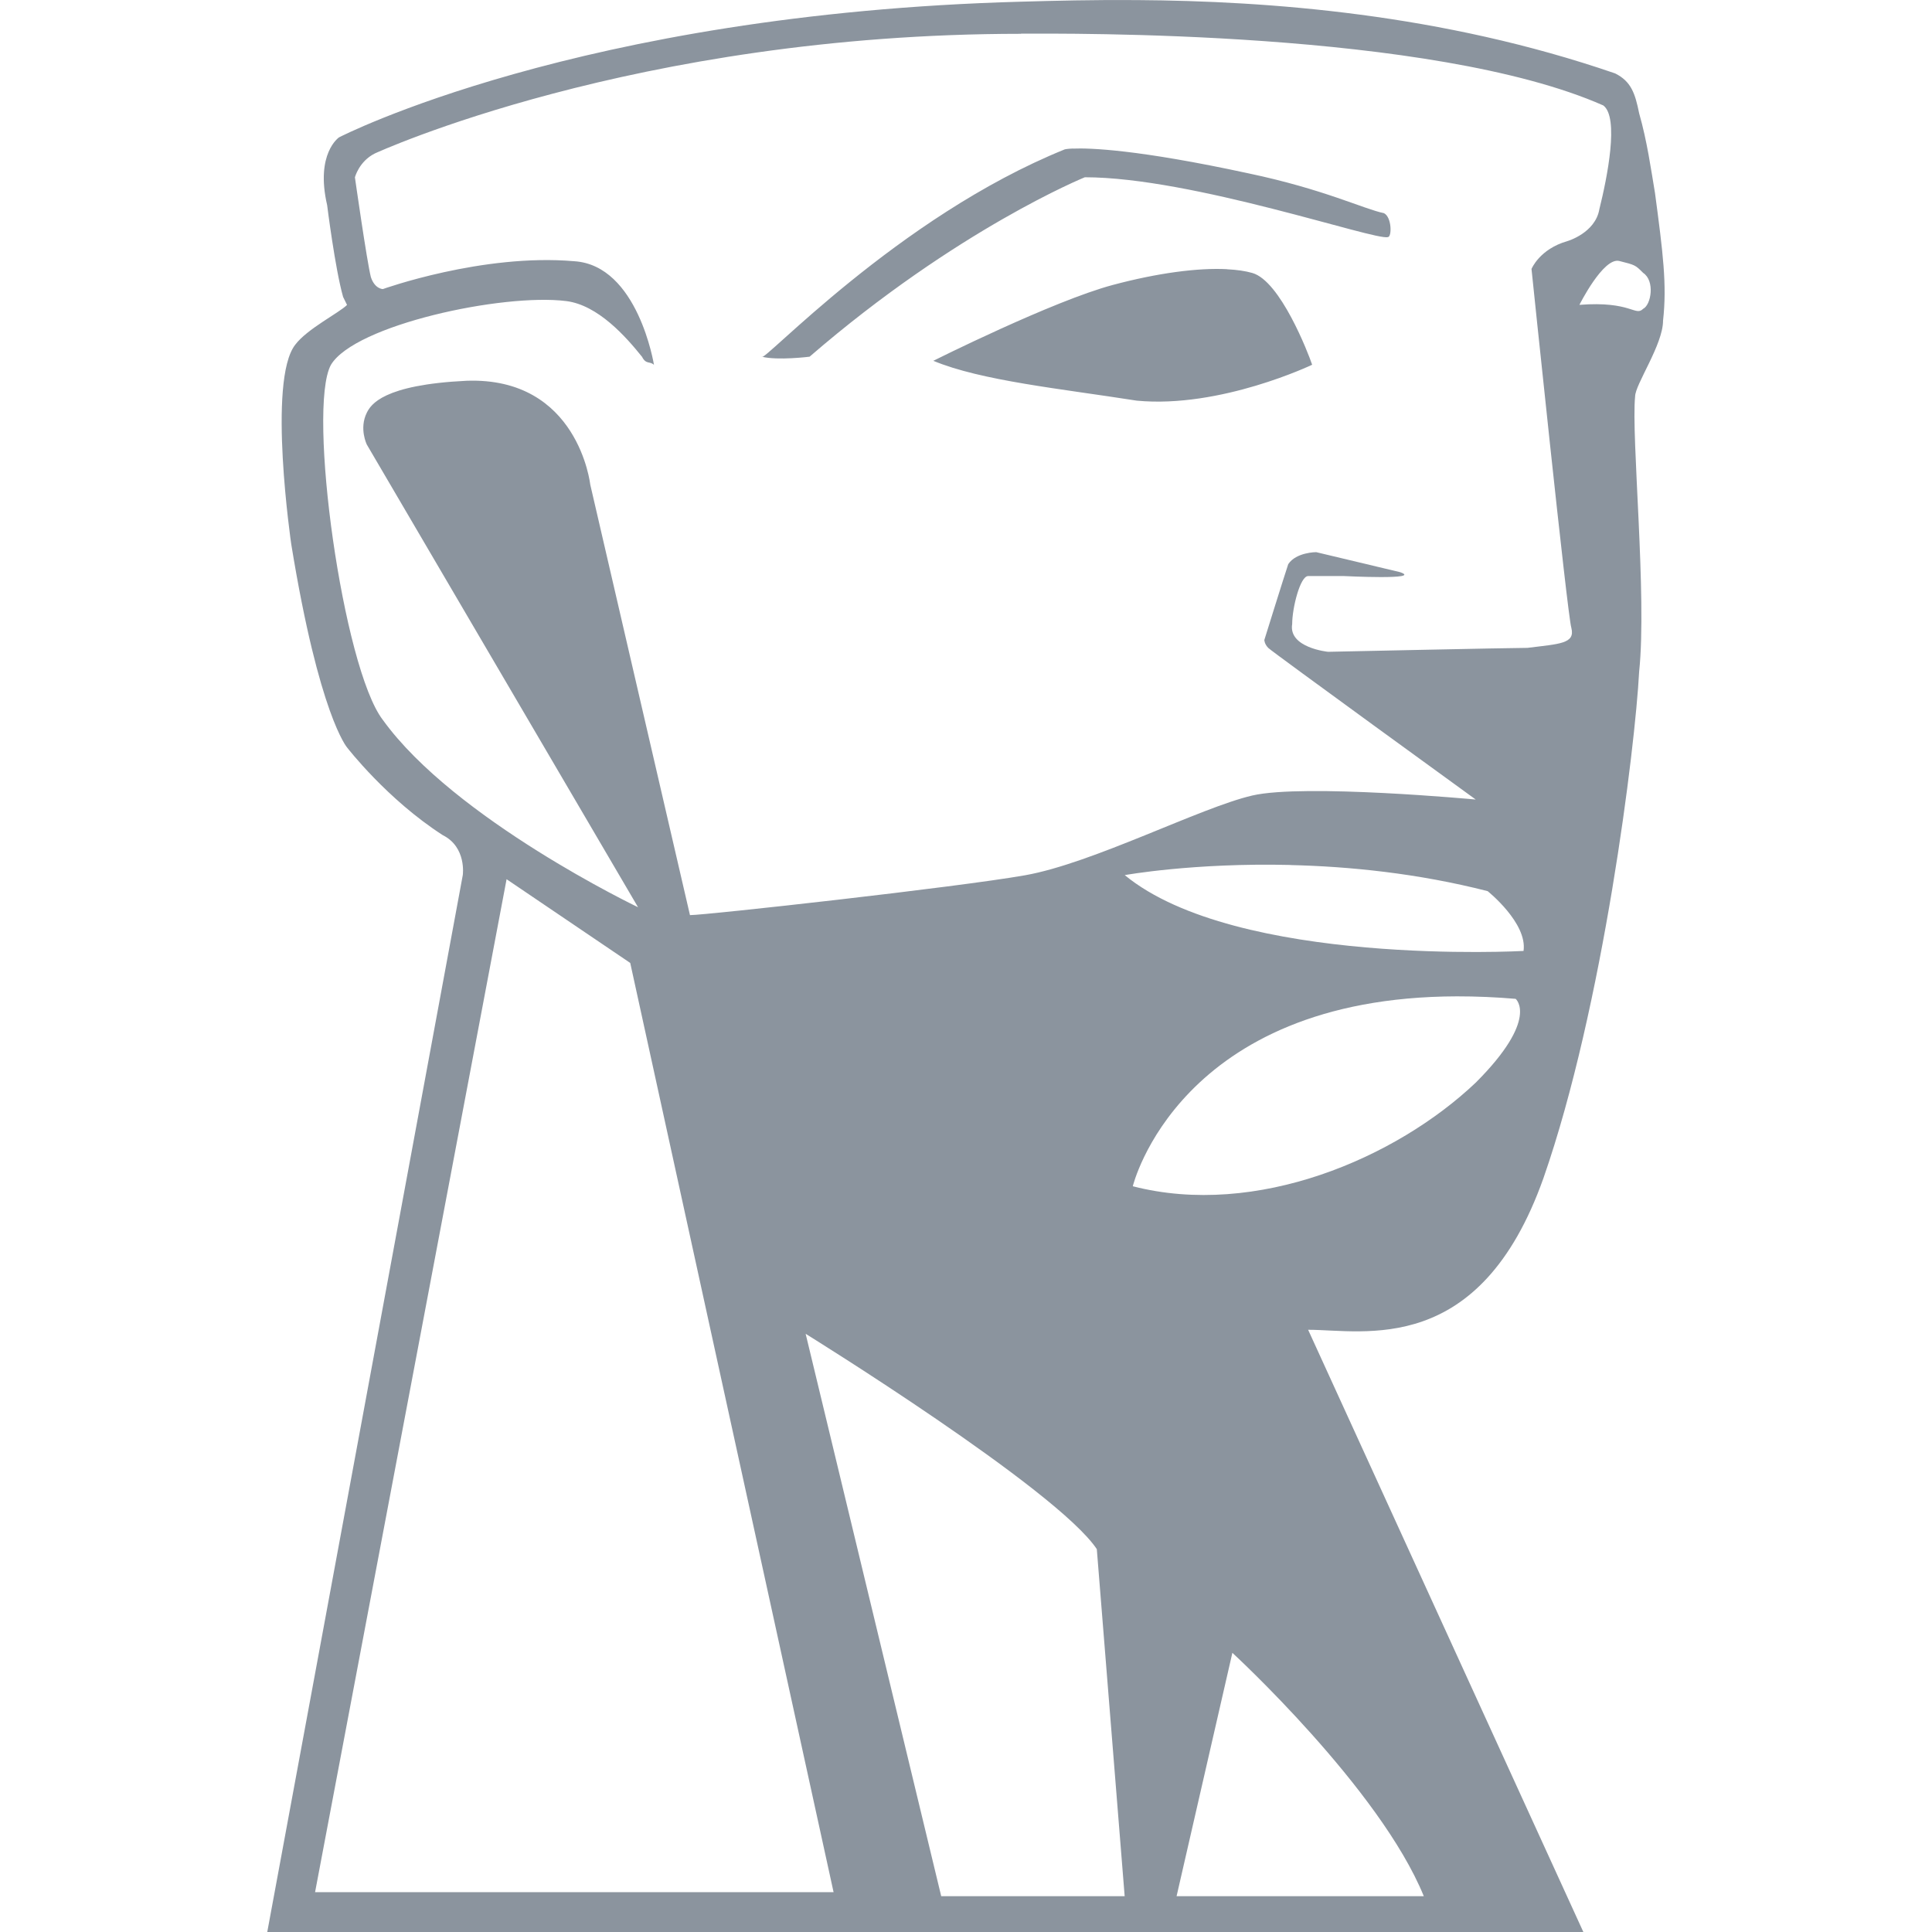
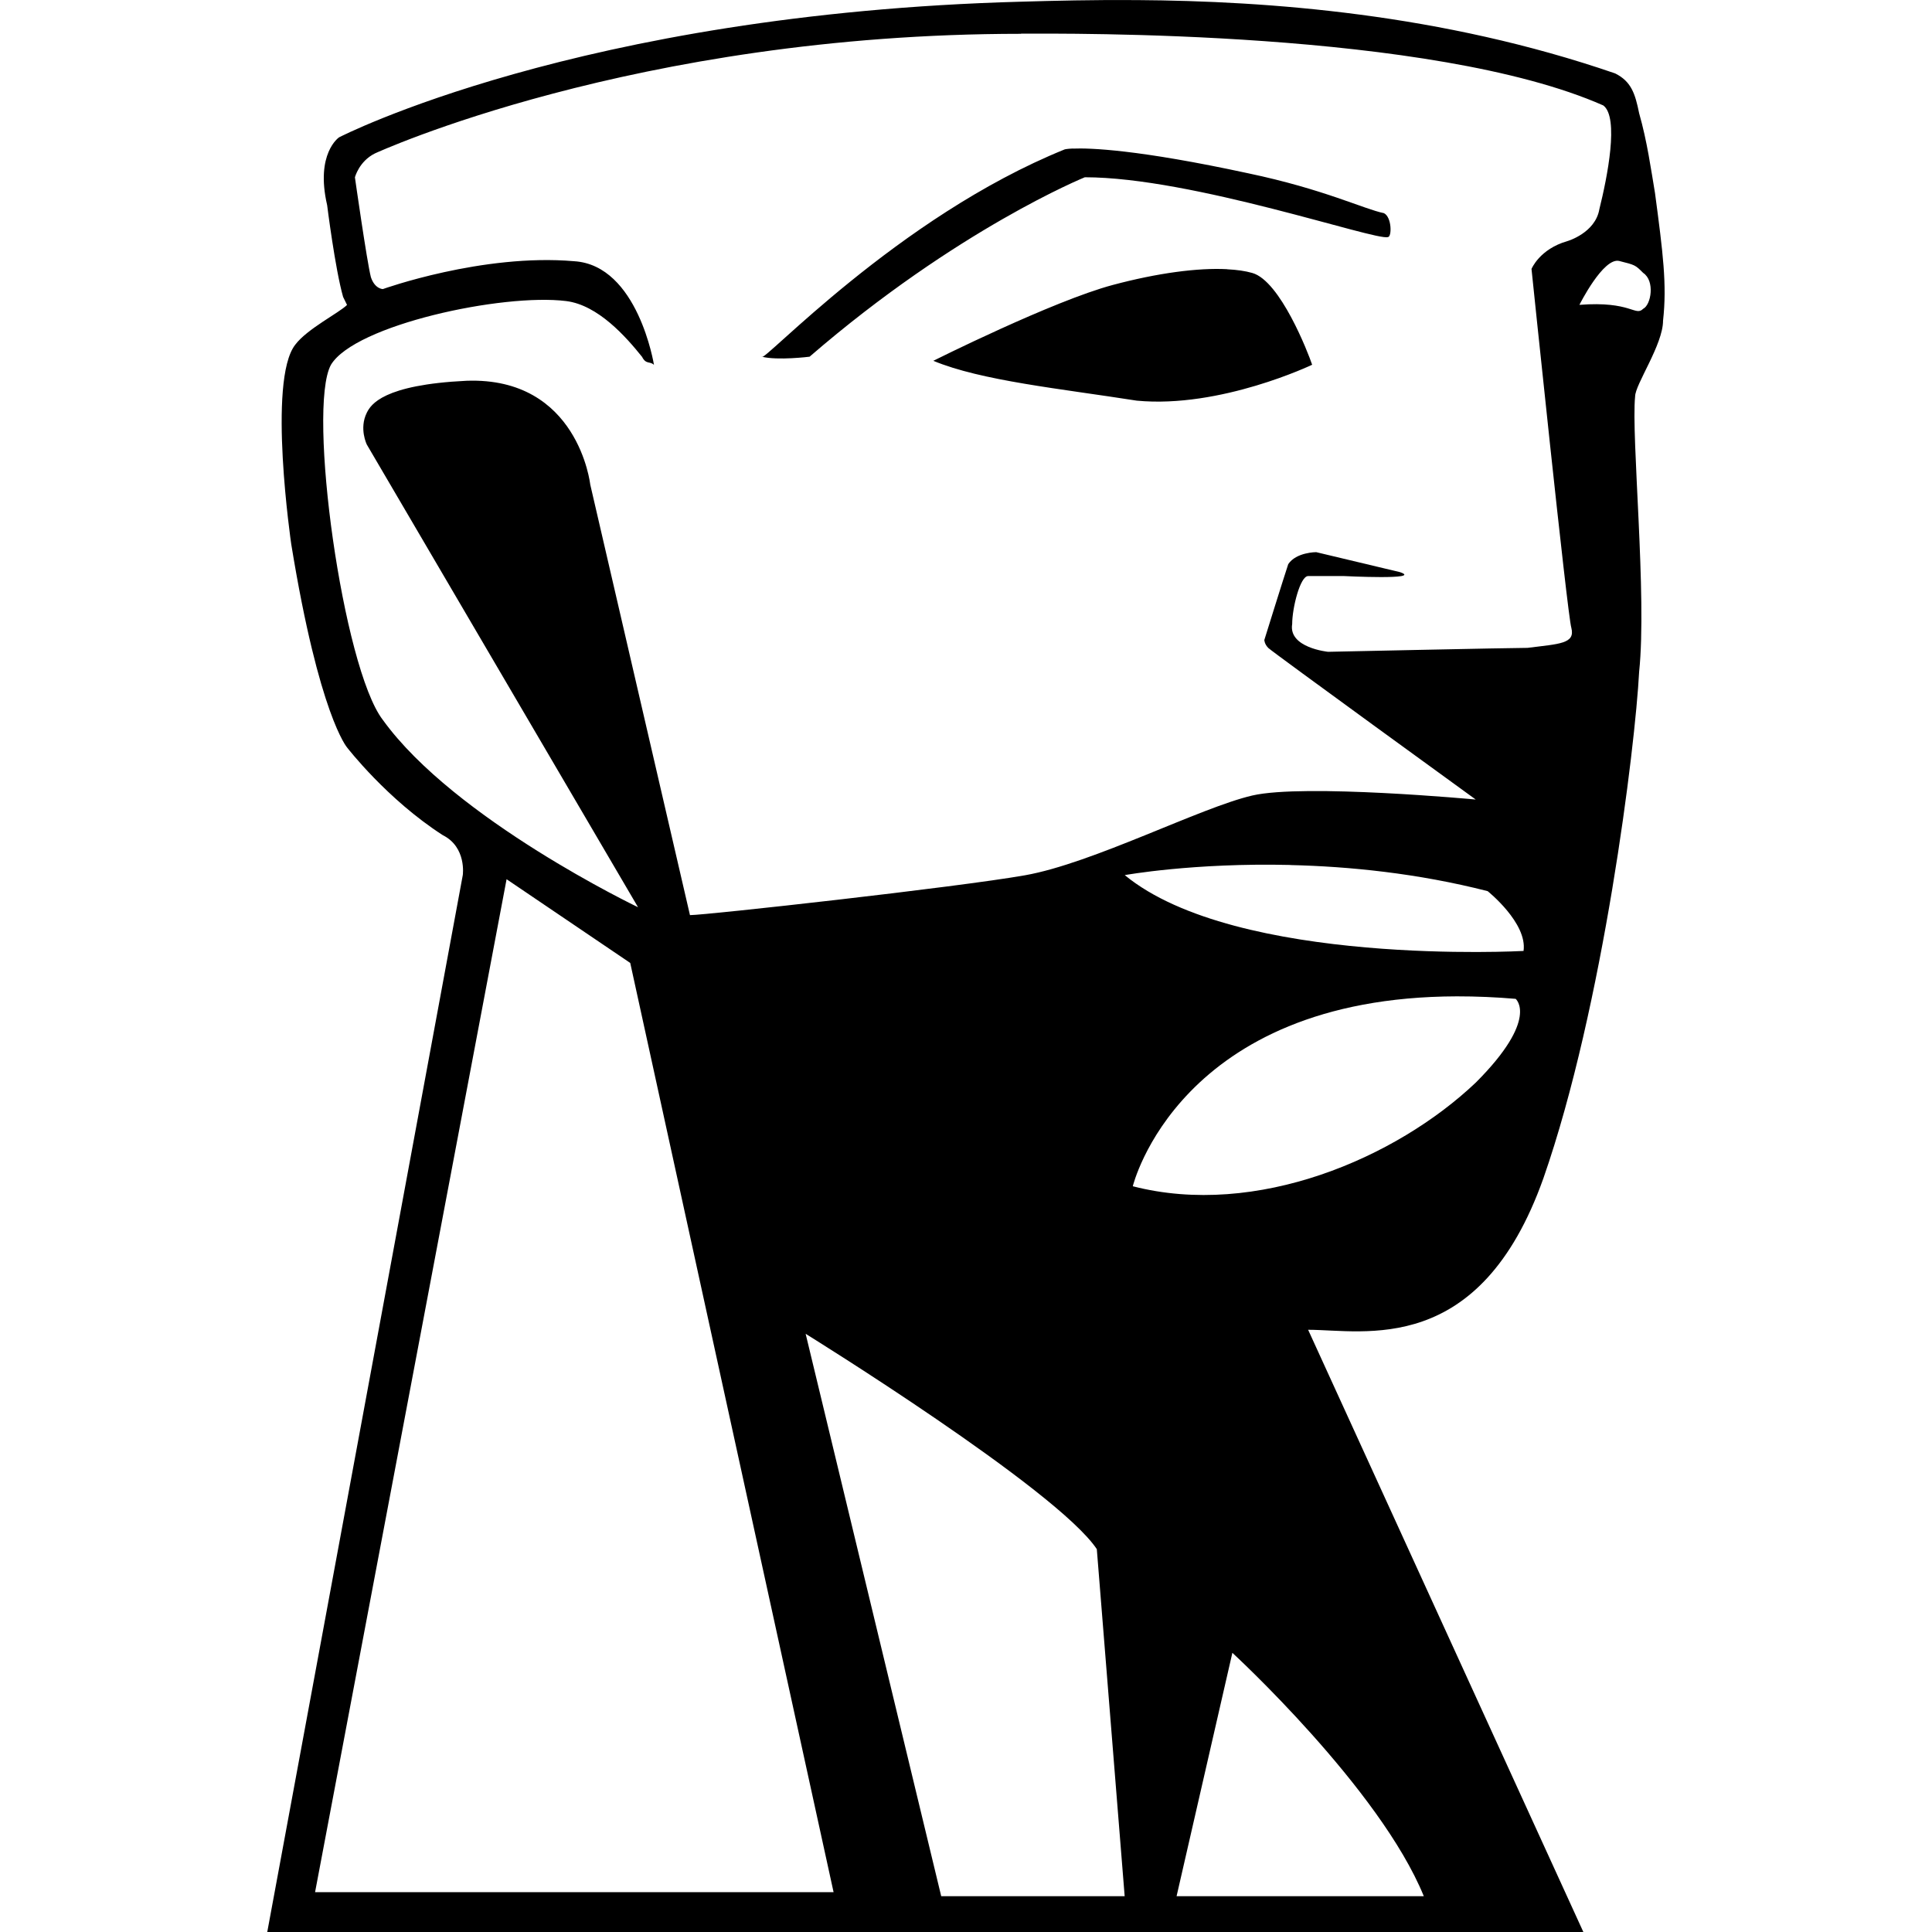
- <svg xmlns="http://www.w3.org/2000/svg" fill="#8b949e" role="img" viewBox="0 0 24 24">
+ <svg xmlns="http://www.w3.org/2000/svg" role="img" viewBox="0 0 24 24">
+   <style>path{fill:#000000} @media (prefers-color-scheme:dark){path{fill:#f0f6fc}}</style>
  <path d="M14.123.001c-.544-.004-1.03.008-1.439.02C7.185.17 4.212 1.706 4.212 1.706s-.297.199-.148.843c0 0 .099.792.198 1.139l.049.1c-.099.099-.496.297-.644.495-.347.446-.049 2.477-.049 2.477.347 2.13.694 2.526.694 2.526s.496.644 1.189 1.089c.297.149.248.495.248.495L3.32 24h16.349l-3.419-7.481c.694 0 2.131.346 2.923-1.883.743-2.13 1.14-5.35 1.189-6.292.099-.941-.1-2.923-.05-3.419 0-.149.347-.644.347-.942.05-.446-.001-.842-.1-1.585-.05-.297-.098-.644-.197-.991-.05-.248-.1-.396-.298-.495C17.91.17 15.755.012 14.123.001Zm-1.439.417c.545 0 5.103-.049 7.233.892.198.149.05.891-.049 1.288-.05.297-.397.397-.397.397-.347.099-.446.346-.446.346s.446 4.31.495 4.459c.05.198-.148.198-.545.248-.198 0-2.477.049-2.477.049s-.496-.049-.446-.346c0-.198.099-.595.198-.595h.446s.991.05.694-.049l-1.04-.248s-.248 0-.347.149c-.05.149-.297.942-.297.942s-0.0.049.049.099c.05.05 2.577 1.883 2.577 1.883s-2.131-.199-2.775-.05c-.644.149-1.981.842-2.824.991-.842.149-3.964.495-4.162.495l-1.239-5.35s-.148-1.337-1.536-1.288c-1.04.05-1.189.297-1.239.396-.099.198 0 .397 0 .397l3.369 5.747s-2.279-1.09-3.171-2.328c-.495-.644-.942-3.865-.644-4.41.297-.495 2.131-.891 2.923-.792.396.05.743.445.942.693.05.099.099.05.148.1 0 0-.198-1.238-.991-1.288-1.139-.099-2.377.346-2.377.346s-.1-0-.149-.149c-.05-.198-.198-1.239-.198-1.239s.05-.198.248-.297c0 0 3.221-1.486 8.027-1.486zm.643 1.427c-.07.003-.099.01-.099.01-2.081.842-3.765 2.675-3.765 2.576.198.05.594 0 .594 0 1.833-1.585 3.419-2.229 3.419-2.229 1.338 0 3.616.793 3.765.743.05 0 .05-.247-.049-.297-.248-.05-.743-.297-1.685-.495-1.375-.297-1.969-.316-2.18-.307Zm6.788 1.397c.198.05.198.049.297.148.149.099.099.397 0 .446-.099.099-.148-.099-.792-.049 0 0 .297-.594.495-.545zm-4.871.102c-.362-.019-.864.047-1.421.196-.743.198-2.229.942-2.229.942.595.248 1.586.347 2.527.495 1.04.099 2.179-.446 2.179-.446-.05-.149-.396-1.041-.743-1.14-.087-.025-.192-.04-.313-.046zm.787 7.402c.724.017 1.576.101 2.449.324 0 0 .496.396.446.743 0 0-3.567.198-4.954-.942 0 0 .852-.155 2.059-.126zm-9.738.176 1.536 1.04 2.526 11.543H3.914Zm11.803 1.455a8.479 8.479 0 0 1 .732.031s.297.247-.495 1.04c-.991.941-2.726 1.684-4.261 1.288 0 0 .566-2.351 4.025-2.359zm-8.088 4.192s3.122 1.932 3.617 2.675l.346 4.311h-2.279Zm5.301 3.963s1.833 1.685 2.378 3.023h-3.071z" />
</svg>
